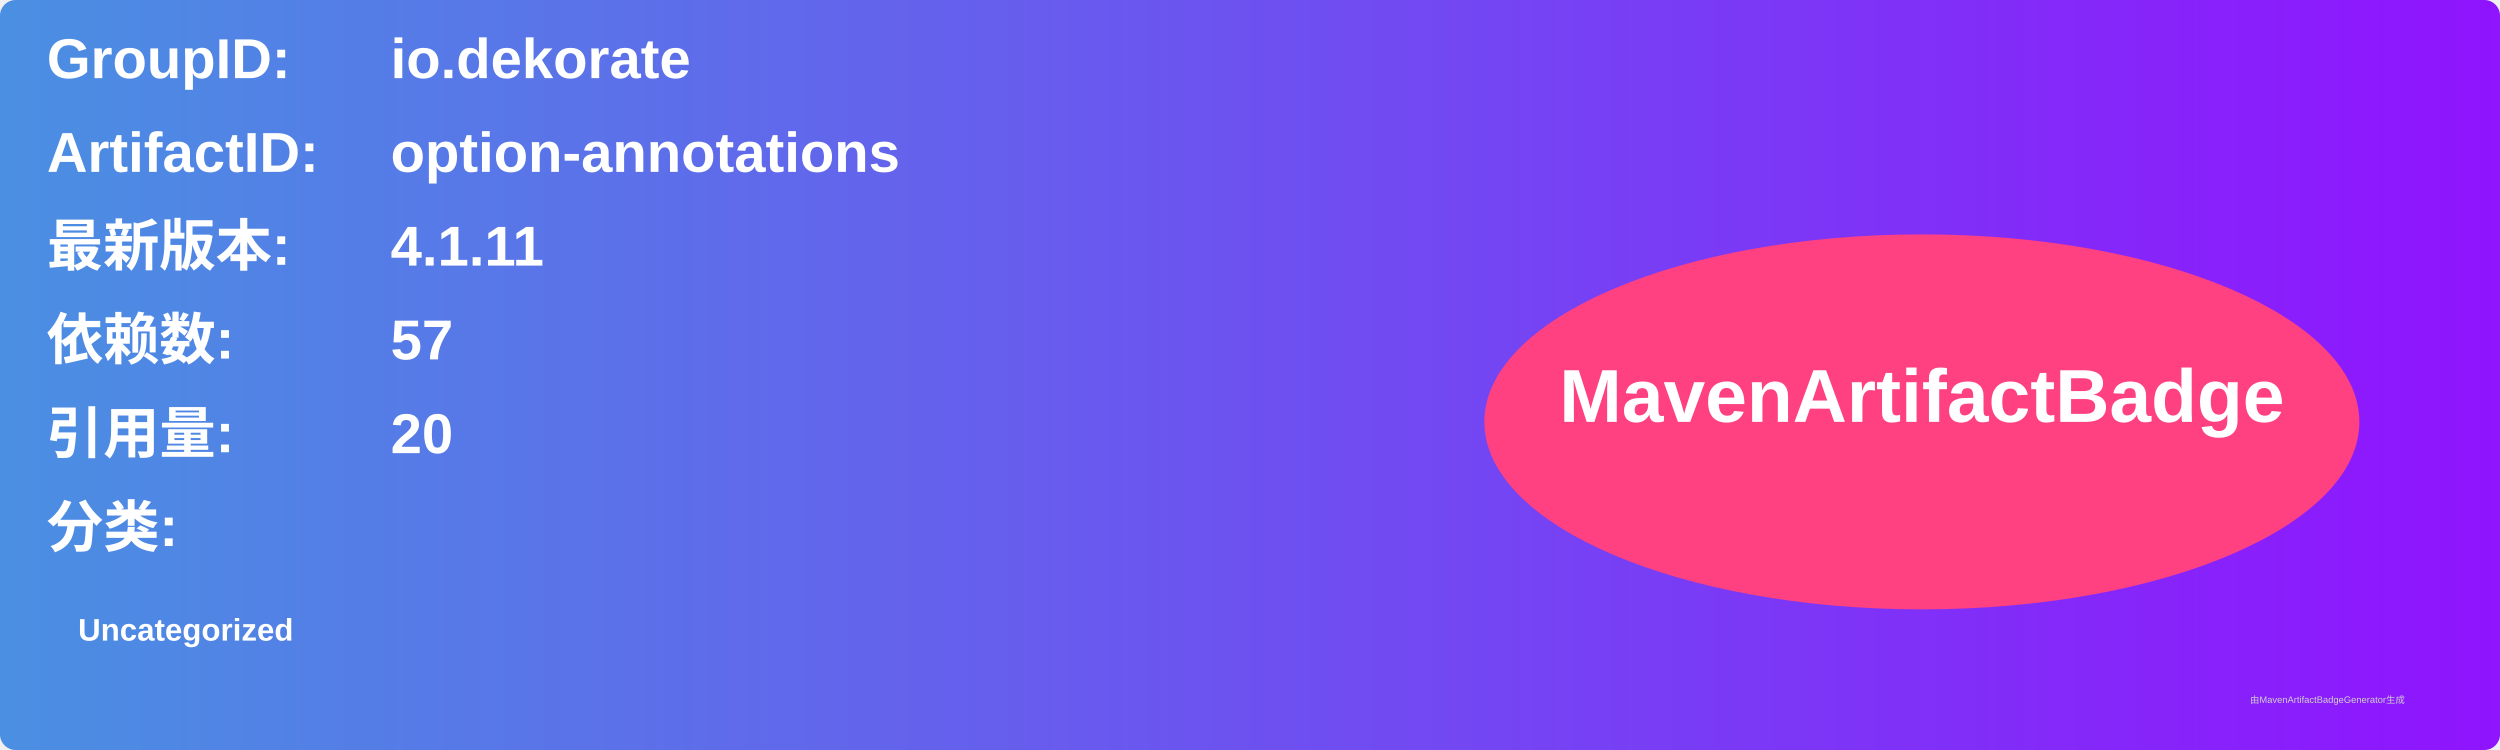
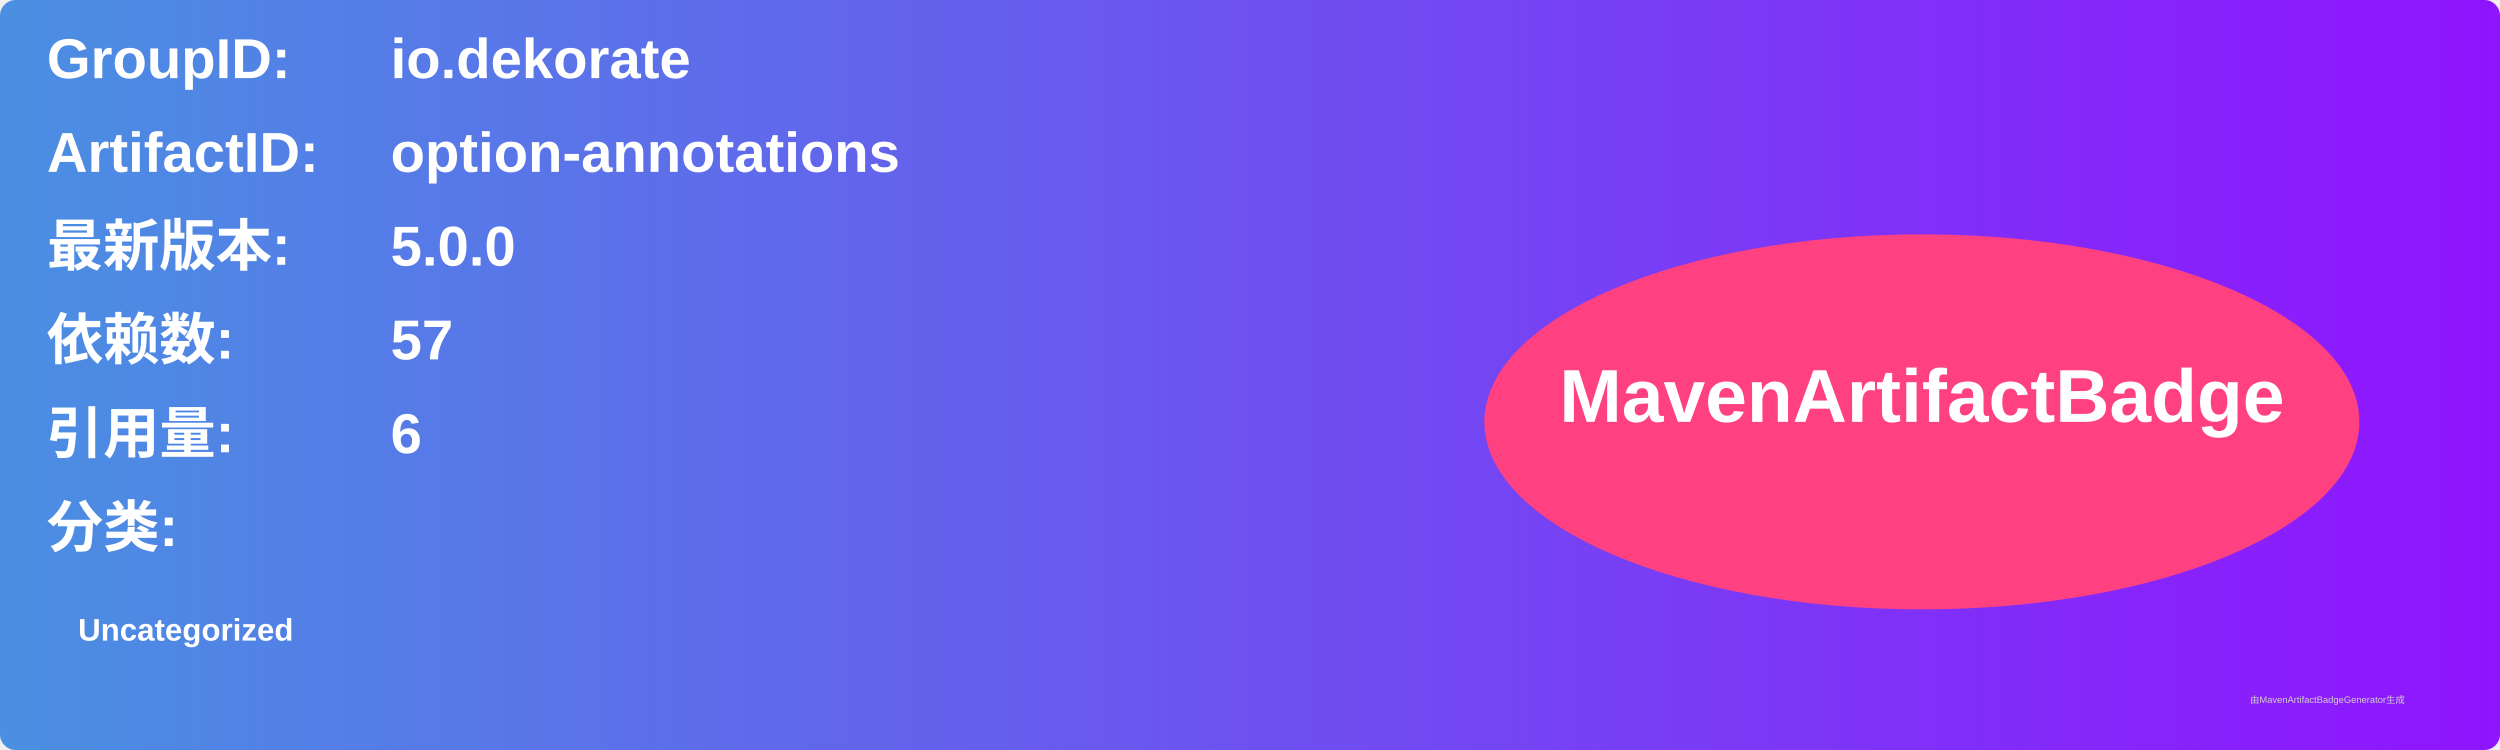
<svg xmlns="http://www.w3.org/2000/svg" width="800" height="240" viewBox="0 0 800 240">
  <linearGradient id="grad" x1="0%" y1="0%" x2="100%" y2="0%">
    <stop offset="0%" stop-color="#4a90e2" />
    <stop offset="100%" stop-color="#9013fe" />
  </linearGradient>
  <rect width="100%" height="100%" rx="5" ry="5" fill="url(#grad)" />
  <g transform="translate(15, 15)">
    <text x="0" y="10" font-family="Arial" font-size="18" fill="white" font-weight="bold" width="260">GroupID:</text>
    <text x="110" y="10" font-family="Arial" font-size="18" fill="white" font-weight="bold" width="460">io.dekorate</text>
    <text x="0" y="40" font-family="Arial" font-size="18" fill="white" font-weight="bold" width="260">ArtifactID:</text>
    <text x="110" y="40" font-family="Arial" font-size="18" fill="white" font-weight="bold" width="460">option-annotations</text>
    <text x="0" y="70" font-family="Arial" font-size="18" fill="white" font-weight="bold">最新版本:</text>
    <text x="110" y="70" font-family="Arial" font-size="18" fill="white" font-weight="bold">
-       <tspan font-weight="bold">4.1.11</tspan>
+       <tspan font-weight="bold">5.0.0</tspan>
    </text>
    <text x="0" y="100" font-family="Arial" font-size="18" fill="white" font-weight="bold">依赖数: </text>
    <text x="110" y="100" font-family="Arial" font-size="18" fill="white">
      <tspan font-weight="bold">57</tspan>
    </text>
    <text x="0" y="130" font-family="Arial" font-size="18" fill="white" font-weight="bold">引用量: </text>
    <text x="110" y="130" font-family="Arial" font-size="18" fill="white">
-       <tspan font-weight="bold">20</tspan>
+       <tspan font-weight="bold">6</tspan>
    </text>
    <text x="0" y="160" font-family="Arial" font-size="18" fill="white" font-weight="bold">分类:</text>
    <text x="10" y="190" font-family="Arial" font-size="10" fill="white">
      <tspan font-weight="bold">Uncategorized</tspan>
    </text>
    <ellipse cx="600" cy="120" rx="140" ry="60" fill="#ff4081" />
    <text x="600" y="120" text-anchor="middle" font-family="Arial" font-size="24" fill="white" font-weight="bold">MavenArtifactBadge</text>
  </g>
  <text x="720" y="225" font-family="Arial" font-size="3" fill="#d0d0d0">由MavenArtifactBadgeGenerator生成</text>
</svg>
